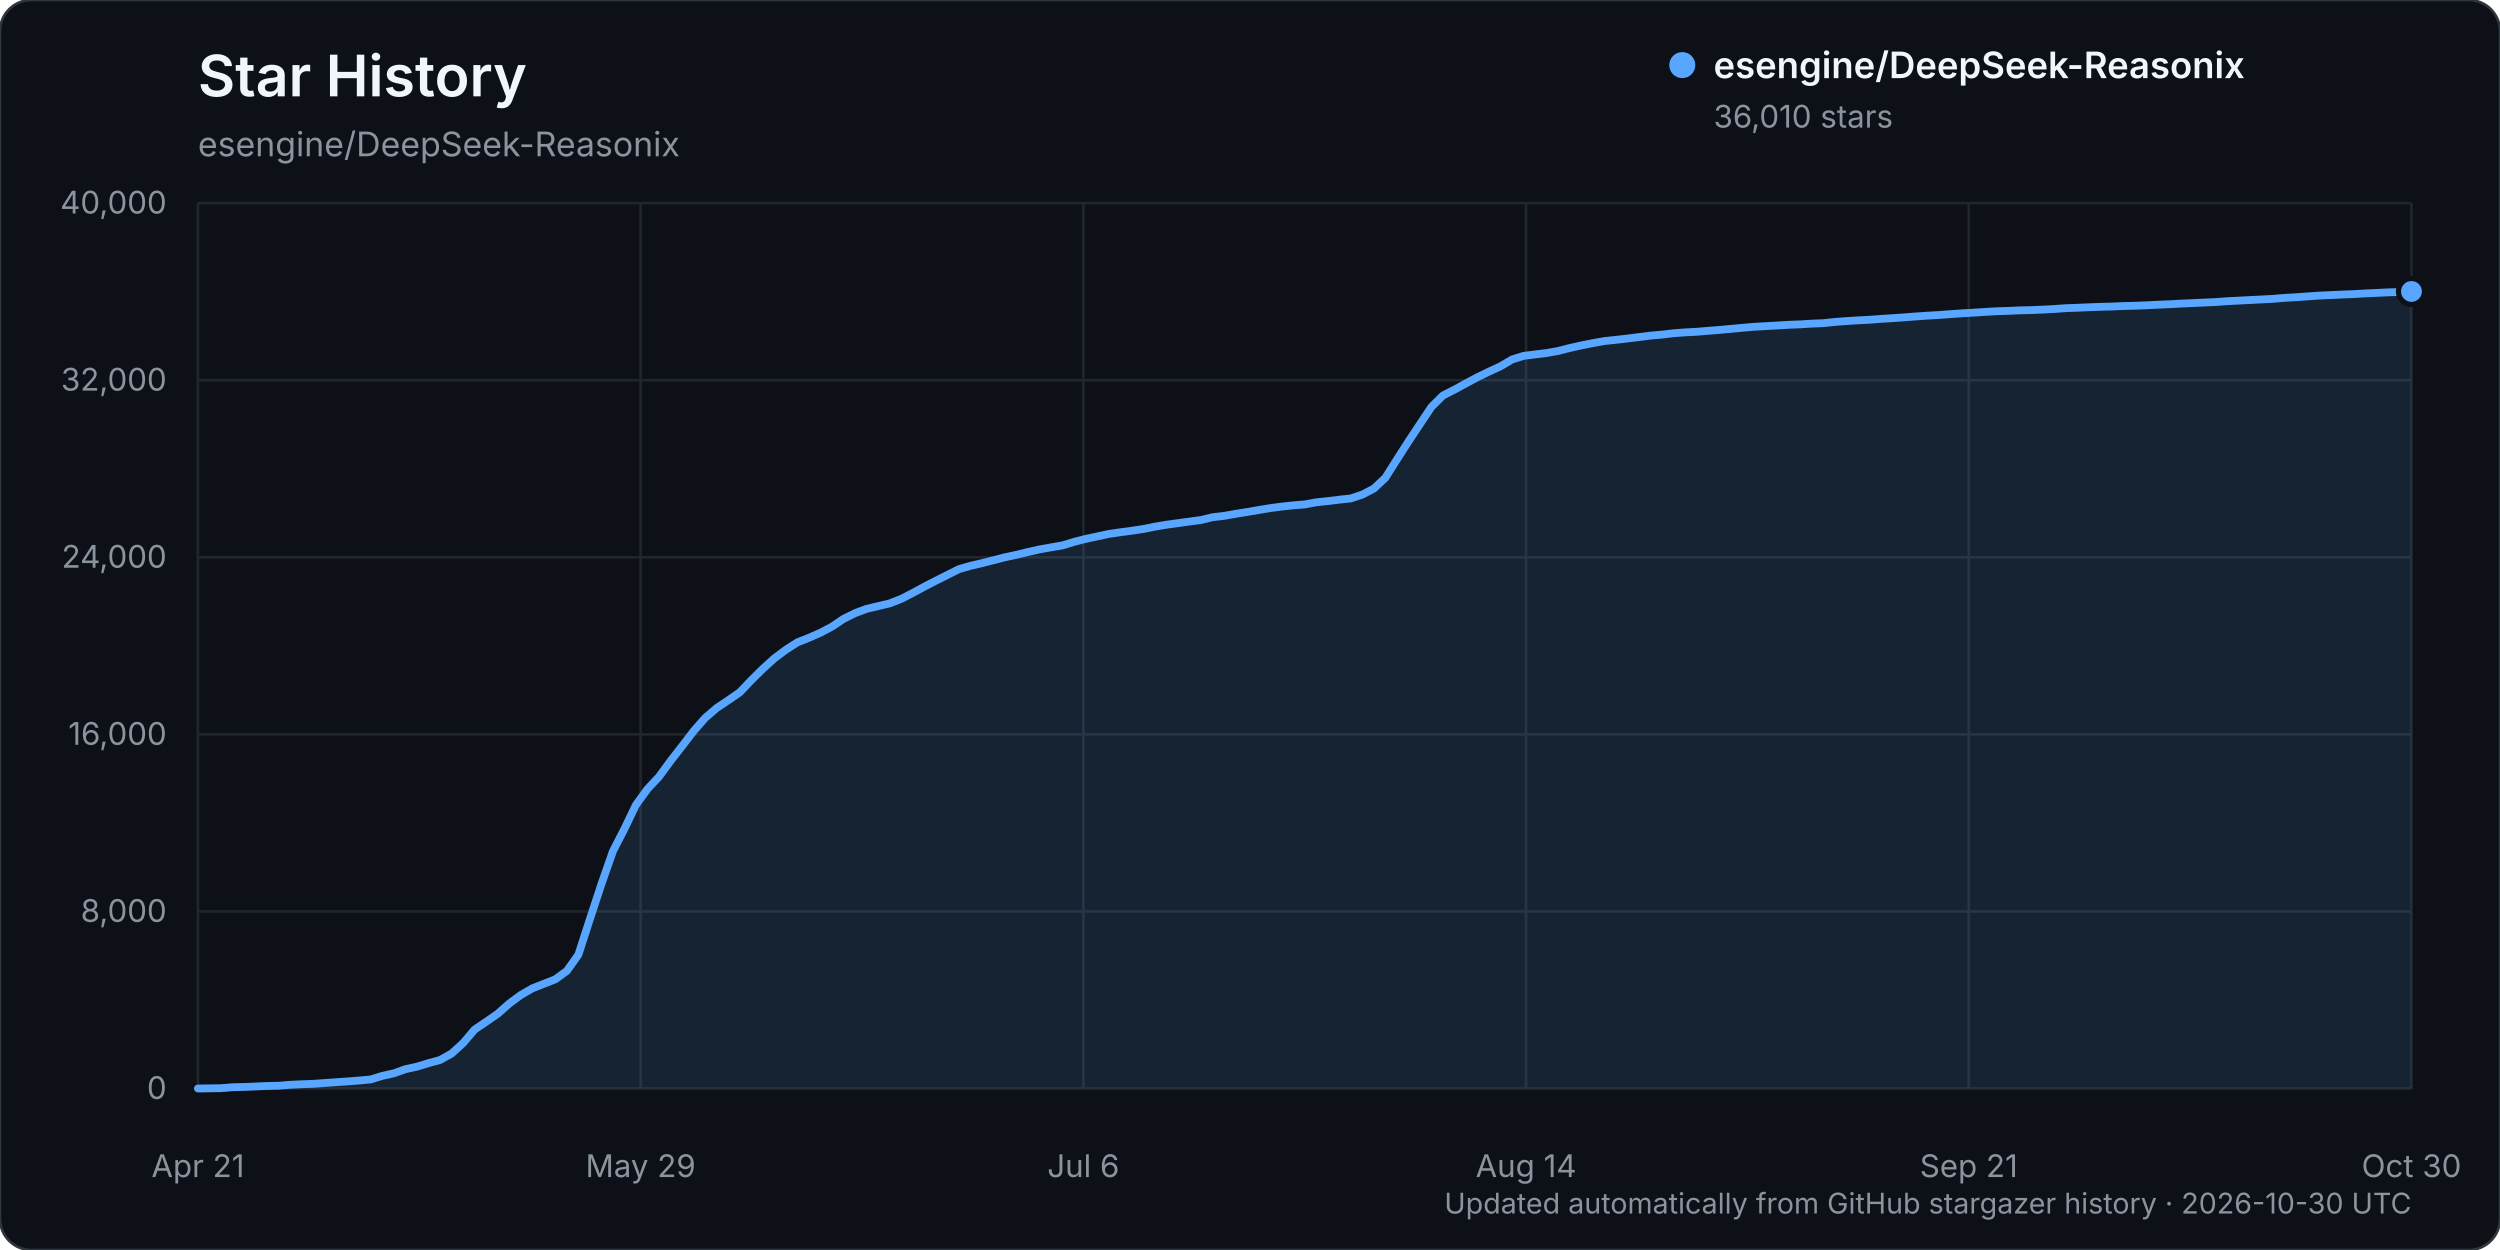
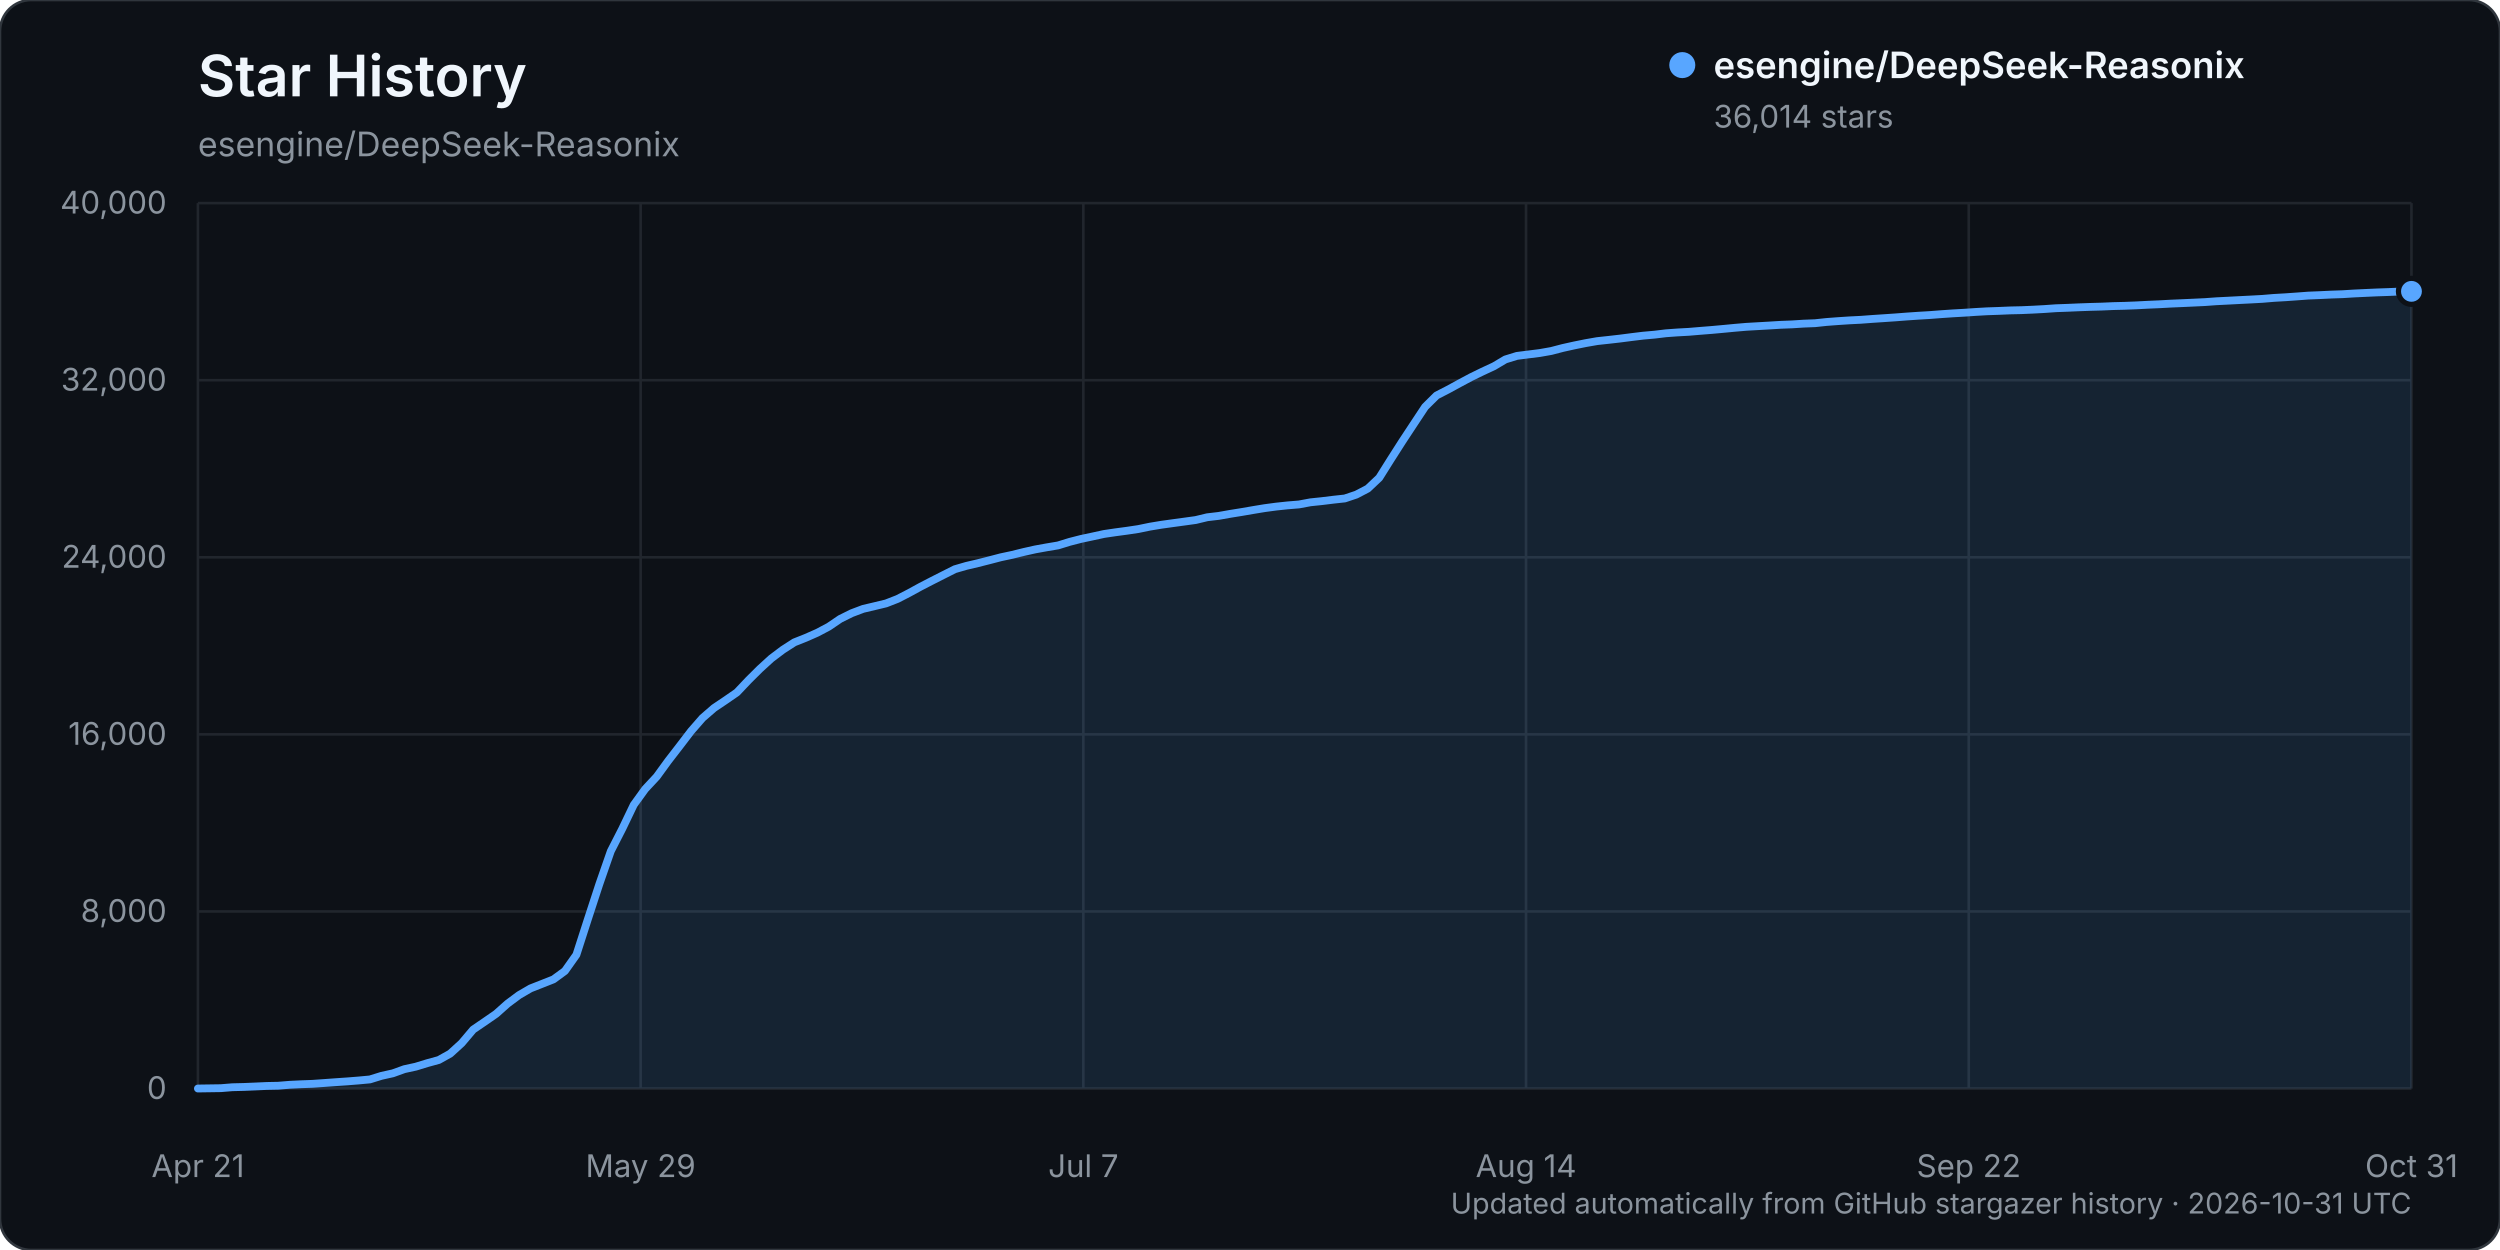
<svg xmlns="http://www.w3.org/2000/svg" width="960" height="480" viewBox="0 0 960 480" role="img" aria-labelledby="title description">
  <rect width="960" height="480" rx="12" fill="#0d1117" stroke="#30363d" />
  <text x="76" y="37" fill="#f0f6fc" font-family="-apple-system, BlinkMacSystemFont, 'Segoe UI', sans-serif" font-size="22" font-weight="600">Star History</text>
  <text x="76" y="60" fill="#8b949e" font-family="-apple-system, BlinkMacSystemFont, 'Segoe UI', sans-serif" font-size="13">esengine/DeepSeek-Reasonix</text>
  <g font-family="-apple-system, BlinkMacSystemFont, 'Segoe UI', sans-serif">
    <line x1="76" y1="418.00" x2="926" y2="418.00" stroke="#21262d" stroke-width="1" />
    <text x="64" y="422.00" text-anchor="end" fill="#8b949e" font-size="12">0</text>
    <line x1="76" y1="350.00" x2="926" y2="350.00" stroke="#21262d" stroke-width="1" />
    <text x="64" y="354.00" text-anchor="end" fill="#8b949e" font-size="12">8,000</text>
    <line x1="76" y1="282.00" x2="926" y2="282.00" stroke="#21262d" stroke-width="1" />
    <text x="64" y="286.00" text-anchor="end" fill="#8b949e" font-size="12">16,000</text>
    <line x1="76" y1="214.00" x2="926" y2="214.00" stroke="#21262d" stroke-width="1" />
    <text x="64" y="218.00" text-anchor="end" fill="#8b949e" font-size="12">24,000</text>
    <line x1="76" y1="146.00" x2="926" y2="146.00" stroke="#21262d" stroke-width="1" />
    <text x="64" y="150.00" text-anchor="end" fill="#8b949e" font-size="12">32,000</text>
    <line x1="76" y1="78.00" x2="926" y2="78.00" stroke="#21262d" stroke-width="1" />
    <text x="64" y="82.00" text-anchor="end" fill="#8b949e" font-size="12">40,000</text>
    <line x1="76.00" y1="78" x2="76.00" y2="418" stroke="#21262d" stroke-width="1" />
    <text x="76.00" y="452" text-anchor="middle" fill="#8b949e" font-size="12">Apr 21</text>
    <line x1="246.00" y1="78" x2="246.00" y2="418" stroke="#21262d" stroke-width="1" />
    <text x="246.00" y="452" text-anchor="middle" fill="#8b949e" font-size="12">May 29</text>
    <line x1="416.00" y1="78" x2="416.00" y2="418" stroke="#21262d" stroke-width="1" />
-     <text x="416.00" y="452" text-anchor="middle" fill="#8b949e" font-size="12">Jul 6</text>
+     <text x="416.00" y="452" text-anchor="middle" fill="#8b949e" font-size="12">Jul 7</text>
    <line x1="586.00" y1="78" x2="586.00" y2="418" stroke="#21262d" stroke-width="1" />
    <text x="586.00" y="452" text-anchor="middle" fill="#8b949e" font-size="12">Aug 14</text>
    <line x1="756.00" y1="78" x2="756.00" y2="418" stroke="#21262d" stroke-width="1" />
-     <text x="756.00" y="452" text-anchor="middle" fill="#8b949e" font-size="12">Sep 21</text>
+     <text x="756.00" y="452" text-anchor="middle" fill="#8b949e" font-size="12">Sep 22</text>
    <line x1="926.00" y1="78" x2="926.00" y2="418" stroke="#21262d" stroke-width="1" />
-     <text x="926.00" y="452" text-anchor="middle" fill="#8b949e" font-size="12">Oct 30</text>
-     <path d="M76.00,417.99 L84.85,417.86 L89.28,417.50 L93.71,417.39 L98.14,417.21 L102.56,417.01 L106.99,416.92 L111.42,416.56 L115.84,416.35 L120.27,416.19 L124.70,415.88 L129.13,415.56 L133.55,415.26 L137.98,414.91 L142.41,414.50 L146.83,413.13 L151.26,412.15 L155.69,410.56 L160.11,409.60 L164.54,408.25 L168.97,407.04 L173.40,404.58 L177.82,400.56 L182.25,395.36 L186.68,392.36 L191.10,389.30 L195.53,385.38 L199.96,382.10 L204.39,379.54 L208.81,377.80 L213.24,376.06 L217.67,372.84 L222.09,366.62 L226.52,352.96 L230.95,339.48 L235.38,326.83 L239.80,318.24 L244.23,309.05 L248.66,302.96 L253.08,298.24 L257.51,292.18 L261.94,286.50 L266.36,280.73 L270.79,275.68 L275.22,271.86 L279.65,268.90 L284.07,265.86 L288.50,261.20 L292.93,256.83 L297.35,252.81 L301.78,249.50 L306.21,246.66 L310.64,244.91 L315.06,242.97 L319.49,240.63 L323.92,237.65 L328.34,235.45 L332.77,233.80 L337.20,232.75 L341.63,231.71 L346.05,229.98 L350.48,227.71 L354.91,225.30 L359.33,223.02 L363.76,220.79 L368.19,218.57 L372.61,217.29 L377.04,216.26 L381.47,215.14 L385.90,213.99 L390.32,213.05 L394.75,211.96 L399.18,210.97 L403.60,210.18 L408.03,209.43 L412.46,208.07 L416.89,206.94 L421.31,206.00 L425.74,205.04 L430.17,204.39 L434.59,203.80 L439.02,203.15 L443.45,202.24 L447.88,201.50 L452.30,200.89 L456.73,200.29 L461.16,199.69 L465.58,198.62 L470.01,198.10 L474.44,197.32 L478.86,196.61 L483.29,195.85 L487.72,195.12 L492.15,194.53 L496.57,194.06 L501.00,193.70 L505.43,192.89 L509.85,192.42 L514.28,191.88 L518.71,191.40 L523.14,189.92 L527.56,187.62 L531.99,183.46 L536.42,176.45 L540.84,169.55 L545.27,162.87 L549.70,156.22 L554.13,151.85 L558.55,149.60 L562.98,147.18 L567.41,144.82 L571.83,142.68 L576.26,140.63 L580.69,138.01 L585.11,136.65 L589.54,136.09 L593.97,135.55 L598.40,134.76 L602.82,133.62 L607.25,132.64 L611.68,131.75 L616.10,130.97 L620.53,130.50 L624.96,129.99 L629.39,129.43 L633.81,128.88 L638.24,128.49 L642.67,127.96 L647.09,127.64 L651.52,127.40 L655.95,127.03 L660.38,126.68 L664.80,126.28 L669.23,125.86 L673.66,125.48 L678.08,125.23 L682.51,124.99 L686.94,124.72 L691.36,124.55 L695.79,124.27 L700.22,124.10 L704.65,123.62 L709.07,123.29 L713.50,123.01 L717.93,122.79 L722.35,122.45 L726.78,122.17 L731.21,121.86 L735.64,121.52 L740.06,121.22 L744.49,120.96 L748.92,120.63 L753.34,120.32 L757.77,120.07 L762.20,119.78 L766.63,119.52 L771.05,119.38 L775.48,119.18 L779.91,119.08 L784.33,118.89 L788.76,118.66 L793.19,118.34 L797.61,118.19 L802.04,117.99 L806.47,117.83 L810.90,117.71 L815.32,117.52 L819.75,117.41 L824.18,117.24 L828.60,117.01 L833.03,116.83 L837.46,116.58 L841.89,116.39 L846.31,116.19 L850.74,115.99 L855.17,115.66 L859.59,115.44 L864.02,115.21 L868.45,114.99 L872.88,114.75 L877.30,114.38 L881.73,114.13 L886.16,113.82 L890.58,113.50 L895.01,113.31 L899.44,113.10 L903.86,112.94 L908.29,112.67 L912.72,112.47 L917.15,112.26 L921.57,112.12 L926.00,111.92 L926.00,418.00 L76.00,418.00 Z" fill="#58a6ff" opacity="0.12" />
-     <path d="M76.00,417.99 L84.85,417.86 L89.28,417.50 L93.71,417.39 L98.14,417.21 L102.56,417.01 L106.99,416.92 L111.42,416.56 L115.84,416.35 L120.27,416.19 L124.70,415.88 L129.13,415.56 L133.55,415.26 L137.98,414.91 L142.41,414.50 L146.83,413.13 L151.26,412.15 L155.69,410.56 L160.11,409.60 L164.54,408.25 L168.97,407.04 L173.40,404.58 L177.82,400.56 L182.25,395.36 L186.68,392.36 L191.10,389.30 L195.53,385.38 L199.96,382.10 L204.39,379.54 L208.81,377.80 L213.24,376.06 L217.67,372.84 L222.09,366.62 L226.52,352.96 L230.95,339.48 L235.38,326.83 L239.80,318.24 L244.23,309.05 L248.66,302.96 L253.08,298.24 L257.51,292.18 L261.94,286.50 L266.36,280.73 L270.79,275.68 L275.22,271.86 L279.65,268.90 L284.07,265.86 L288.50,261.20 L292.93,256.83 L297.35,252.81 L301.78,249.50 L306.21,246.66 L310.64,244.91 L315.06,242.97 L319.49,240.63 L323.92,237.65 L328.34,235.45 L332.77,233.80 L337.20,232.75 L341.63,231.71 L346.05,229.98 L350.48,227.71 L354.91,225.30 L359.33,223.02 L363.76,220.79 L368.19,218.57 L372.61,217.29 L377.04,216.26 L381.47,215.14 L385.90,213.99 L390.32,213.05 L394.75,211.96 L399.18,210.97 L403.60,210.18 L408.03,209.43 L412.46,208.07 L416.89,206.94 L421.31,206.00 L425.74,205.04 L430.17,204.39 L434.59,203.80 L439.02,203.15 L443.45,202.24 L447.88,201.50 L452.30,200.89 L456.73,200.29 L461.16,199.69 L465.58,198.62 L470.01,198.10 L474.44,197.32 L478.86,196.61 L483.29,195.85 L487.72,195.12 L492.15,194.53 L496.57,194.06 L501.00,193.70 L505.43,192.89 L509.85,192.42 L514.28,191.88 L518.71,191.40 L523.14,189.92 L527.56,187.62 L531.99,183.46 L536.42,176.45 L540.84,169.55 L545.27,162.87 L549.70,156.22 L554.13,151.85 L558.55,149.60 L562.98,147.18 L567.41,144.82 L571.83,142.68 L576.26,140.63 L580.69,138.01 L585.11,136.65 L589.54,136.09 L593.97,135.55 L598.40,134.76 L602.82,133.62 L607.25,132.64 L611.68,131.75 L616.10,130.97 L620.53,130.50 L624.96,129.99 L629.39,129.43 L633.81,128.88 L638.24,128.49 L642.67,127.96 L647.09,127.64 L651.52,127.40 L655.95,127.03 L660.38,126.68 L664.80,126.28 L669.23,125.86 L673.66,125.48 L678.08,125.23 L682.51,124.99 L686.94,124.72 L691.36,124.55 L695.79,124.27 L700.22,124.10 L704.65,123.62 L709.07,123.29 L713.50,123.01 L717.93,122.79 L722.35,122.45 L726.78,122.17 L731.21,121.86 L735.64,121.52 L740.06,121.22 L744.49,120.96 L748.92,120.63 L753.34,120.32 L757.77,120.07 L762.20,119.78 L766.63,119.52 L771.05,119.38 L775.48,119.18 L779.91,119.08 L784.33,118.89 L788.76,118.66 L793.19,118.34 L797.61,118.19 L802.04,117.99 L806.47,117.83 L810.90,117.71 L815.32,117.52 L819.75,117.41 L824.18,117.24 L828.60,117.01 L833.03,116.83 L837.46,116.58 L841.89,116.39 L846.31,116.19 L850.74,115.99 L855.17,115.66 L859.59,115.44 L864.02,115.21 L868.45,114.99 L872.88,114.75 L877.30,114.38 L881.73,114.13 L886.16,113.82 L890.58,113.50 L895.01,113.31 L899.44,113.10 L903.86,112.94 L908.29,112.67 L912.72,112.47 L917.15,112.26 L921.57,112.12 L926.00,111.92" fill="none" stroke="#58a6ff" stroke-width="3" stroke-linecap="round" stroke-linejoin="round" />
-     <circle cx="926.00" cy="111.92" r="5" fill="#58a6ff" stroke="#0d1117" stroke-width="2" />
+     <text x="926.00" y="452" text-anchor="middle" fill="#8b949e" font-size="12">Oct 31</text>
+     <path d="M76.00,417.99 L84.81,417.86 L89.21,417.50 L93.62,417.39 L98.02,417.21 L102.42,417.01 L106.83,416.92 L111.23,416.56 L115.64,416.35 L120.04,416.19 L124.45,415.88 L128.85,415.56 L133.25,415.26 L137.66,414.91 L142.06,414.50 L146.47,413.13 L150.87,412.15 L155.27,410.56 L159.68,409.60 L164.08,408.25 L168.49,407.04 L172.89,404.58 L177.30,400.56 L181.70,395.36 L186.10,392.36 L190.51,389.31 L194.91,385.39 L199.32,382.11 L203.72,379.55 L208.12,377.82 L212.53,376.08 L216.93,372.86 L221.34,366.63 L225.74,352.98 L230.15,339.49 L234.55,326.85 L238.95,318.25 L243.36,309.06 L247.76,302.98 L252.17,298.25 L256.57,292.20 L260.97,286.51 L265.38,280.74 L269.78,275.70 L274.19,271.88 L278.59,268.92 L282.99,265.88 L287.40,261.22 L291.80,256.85 L296.21,252.83 L300.61,249.51 L305.02,246.67 L309.42,244.92 L313.82,242.98 L318.23,240.65 L322.63,237.66 L327.04,235.47 L331.44,233.81 L335.84,232.77 L340.25,231.71 L344.65,229.99 L349.06,227.72 L353.46,225.31 L357.87,223.03 L362.27,220.80 L366.67,218.58 L371.08,217.30 L375.48,216.27 L379.89,215.15 L384.29,214.00 L388.69,213.06 L393.10,211.97 L397.50,210.98 L401.91,210.18 L406.31,209.44 L410.72,208.08 L415.12,206.95 L419.52,206.01 L423.93,205.05 L428.33,204.40 L432.74,203.81 L437.14,203.15 L441.54,202.24 L445.95,201.51 L450.35,200.90 L454.76,200.30 L459.16,199.69 L463.56,198.63 L467.97,198.11 L472.37,197.33 L476.78,196.62 L481.18,195.86 L485.59,195.13 L489.99,194.54 L494.39,194.07 L498.80,193.71 L503.20,192.89 L507.61,192.43 L512.01,191.89 L516.41,191.41 L520.82,189.93 L525.22,187.63 L529.63,183.47 L534.03,176.46 L538.44,169.56 L542.84,162.88 L547.24,156.23 L551.65,151.86 L556.05,149.60 L560.46,147.19 L564.86,144.84 L569.26,142.69 L573.67,140.64 L578.07,138.03 L582.48,136.67 L586.88,136.11 L591.28,135.56 L595.69,134.78 L600.09,133.63 L604.50,132.65 L608.90,131.76 L613.31,130.99 L617.71,130.51 L622.11,130.01 L626.52,129.44 L630.92,128.90 L635.33,128.51 L639.73,127.98 L644.13,127.66 L648.54,127.42 L652.94,127.05 L657.35,126.70 L661.75,126.30 L666.16,125.88 L670.56,125.50 L674.96,125.25 L679.37,125.00 L683.77,124.73 L688.18,124.56 L692.58,124.28 L696.98,124.11 L701.39,123.64 L705.79,123.31 L710.20,123.02 L714.60,122.80 L719.01,122.47 L723.41,122.18 L727.81,121.88 L732.22,121.54 L736.62,121.24 L741.03,120.98 L745.43,120.64 L749.83,120.34 L754.24,120.09 L758.64,119.79 L763.05,119.54 L767.45,119.39 L771.85,119.20 L776.26,119.10 L780.66,118.91 L785.07,118.67 L789.47,118.36 L793.88,118.20 L798.28,118.01 L802.68,117.85 L807.09,117.73 L811.49,117.54 L815.90,117.43 L820.30,117.26 L824.70,117.03 L829.11,116.84 L833.51,116.60 L837.92,116.41 L842.32,116.21 L846.73,116.00 L851.13,115.68 L855.53,115.46 L859.94,115.23 L864.34,115.01 L868.75,114.77 L873.15,114.40 L877.55,114.15 L881.96,113.84 L886.36,113.51 L890.77,113.33 L895.17,113.12 L899.58,112.97 L903.98,112.70 L908.38,112.49 L912.79,112.29 L917.19,112.14 L921.60,111.95 L926.00,111.88 L926.00,418.00 L76.00,418.00 Z" fill="#58a6ff" opacity="0.12" />
+     <path d="M76.00,417.99 L84.81,417.86 L89.21,417.50 L93.62,417.39 L98.02,417.21 L102.42,417.01 L106.83,416.92 L111.23,416.56 L115.64,416.35 L120.04,416.19 L124.45,415.88 L128.85,415.56 L133.25,415.26 L137.66,414.91 L142.06,414.50 L146.47,413.13 L150.87,412.15 L155.27,410.56 L159.68,409.60 L164.08,408.25 L168.49,407.04 L172.89,404.58 L177.30,400.56 L181.70,395.36 L186.10,392.36 L190.51,389.31 L194.91,385.39 L199.32,382.11 L203.72,379.55 L208.12,377.82 L212.53,376.08 L216.93,372.86 L221.34,366.63 L225.74,352.98 L230.15,339.49 L234.55,326.85 L238.95,318.25 L243.36,309.06 L247.76,302.98 L252.17,298.25 L256.57,292.20 L260.97,286.51 L265.38,280.74 L269.78,275.70 L274.19,271.88 L278.59,268.92 L282.99,265.88 L287.40,261.22 L291.80,256.85 L296.21,252.83 L300.61,249.51 L305.02,246.67 L309.42,244.92 L313.82,242.98 L318.23,240.65 L322.63,237.66 L327.04,235.47 L331.44,233.81 L335.84,232.77 L340.25,231.71 L344.65,229.99 L349.06,227.72 L353.46,225.31 L357.87,223.03 L362.27,220.80 L366.67,218.58 L371.08,217.30 L375.48,216.27 L379.89,215.15 L384.29,214.00 L388.69,213.06 L393.10,211.97 L397.50,210.98 L401.91,210.18 L406.31,209.44 L410.72,208.08 L415.12,206.95 L419.52,206.01 L423.93,205.05 L428.33,204.40 L432.74,203.81 L437.14,203.15 L441.54,202.24 L445.95,201.51 L450.35,200.90 L454.76,200.30 L459.16,199.69 L463.56,198.63 L467.97,198.11 L472.37,197.33 L476.78,196.62 L481.18,195.86 L485.59,195.13 L489.99,194.54 L494.39,194.07 L498.80,193.71 L503.20,192.89 L507.61,192.43 L512.01,191.89 L516.41,191.41 L520.82,189.93 L525.22,187.63 L529.63,183.47 L534.03,176.46 L538.44,169.56 L542.84,162.88 L547.24,156.23 L551.65,151.86 L556.05,149.60 L560.46,147.19 L564.86,144.84 L569.26,142.69 L573.67,140.64 L578.07,138.03 L582.48,136.67 L586.88,136.11 L591.28,135.56 L595.69,134.78 L600.09,133.63 L604.50,132.65 L608.90,131.76 L613.31,130.99 L617.71,130.51 L622.11,130.01 L626.52,129.44 L630.92,128.90 L635.33,128.51 L639.73,127.98 L644.13,127.66 L648.54,127.42 L652.94,127.05 L657.35,126.70 L661.75,126.30 L666.16,125.88 L670.56,125.50 L674.96,125.25 L679.37,125.00 L683.77,124.73 L688.18,124.56 L692.58,124.28 L696.98,124.11 L701.39,123.64 L705.79,123.31 L710.20,123.02 L714.60,122.80 L719.01,122.47 L723.41,122.18 L727.81,121.88 L732.22,121.54 L736.62,121.24 L741.03,120.98 L745.43,120.64 L749.83,120.34 L754.24,120.09 L758.64,119.79 L763.05,119.54 L767.45,119.39 L771.85,119.20 L776.26,119.10 L780.66,118.91 L785.07,118.67 L789.47,118.36 L793.88,118.20 L798.28,118.01 L802.68,117.85 L807.09,117.73 L811.49,117.54 L815.90,117.43 L820.30,117.26 L824.70,117.03 L829.11,116.84 L833.51,116.60 L837.92,116.41 L842.32,116.21 L846.73,116.00 L851.13,115.68 L855.53,115.46 L859.94,115.23 L864.34,115.01 L868.75,114.77 L873.15,114.40 L877.55,114.15 L881.96,113.84 L886.36,113.51 L890.77,113.33 L895.17,113.12 L899.58,112.97 L903.98,112.70 L908.38,112.49 L912.79,112.29 L917.19,112.14 L921.60,111.95 L926.00,111.88" fill="none" stroke="#58a6ff" stroke-width="3" stroke-linecap="round" stroke-linejoin="round" />
+     <circle cx="926.00" cy="111.88" r="5" fill="#58a6ff" stroke="#0d1117" stroke-width="2" />
    <g transform="translate(646, 25)">
      <circle cx="0" cy="0" r="5" fill="#58a6ff" />
      <text x="12" y="5" fill="#f0f6fc" font-size="14" font-weight="600">esengine/DeepSeek-Reasonix</text>
-       <text x="12" y="24" fill="#8b949e" font-size="12">36,010 stars</text>
+       <text x="12" y="24" fill="#8b949e" font-size="12">36,014 stars</text>
    </g>
-     <text x="926" y="466" text-anchor="end" fill="#8b949e" font-size="11">Updated automatically from GitHub stargazer history · 2026-10-30 UTC</text>
+     <text x="926" y="466" text-anchor="end" fill="#8b949e" font-size="11">Updated automatically from GitHub stargazer history · 2026-10-31 UTC</text>
  </g>
</svg>
